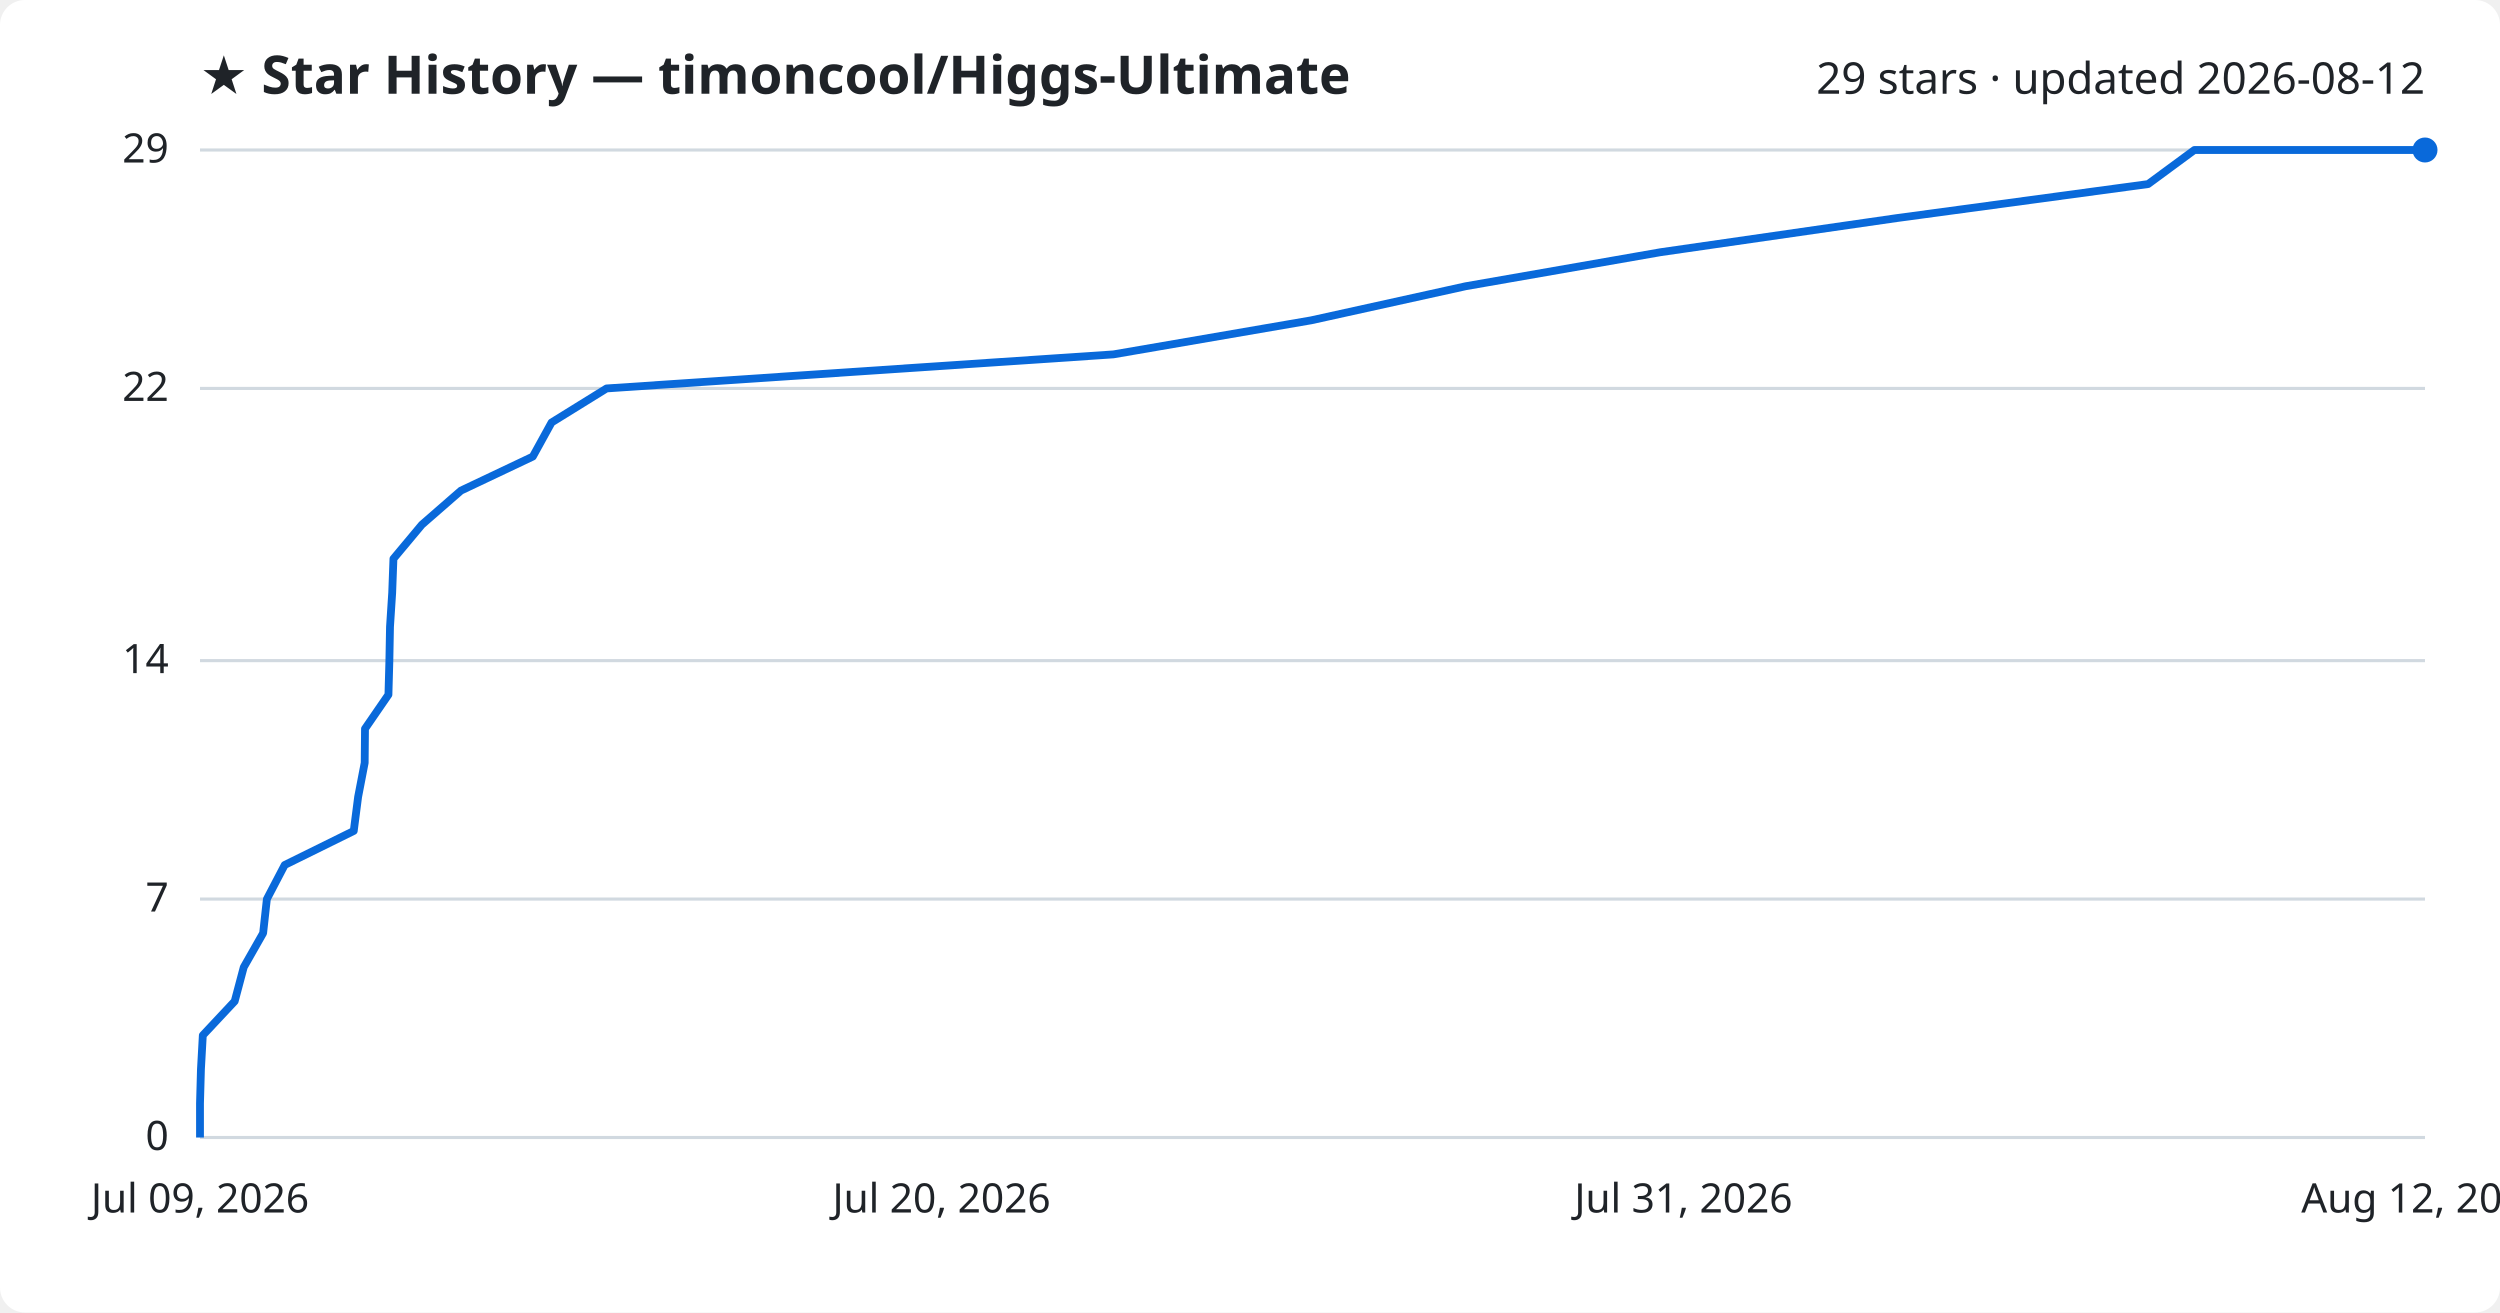
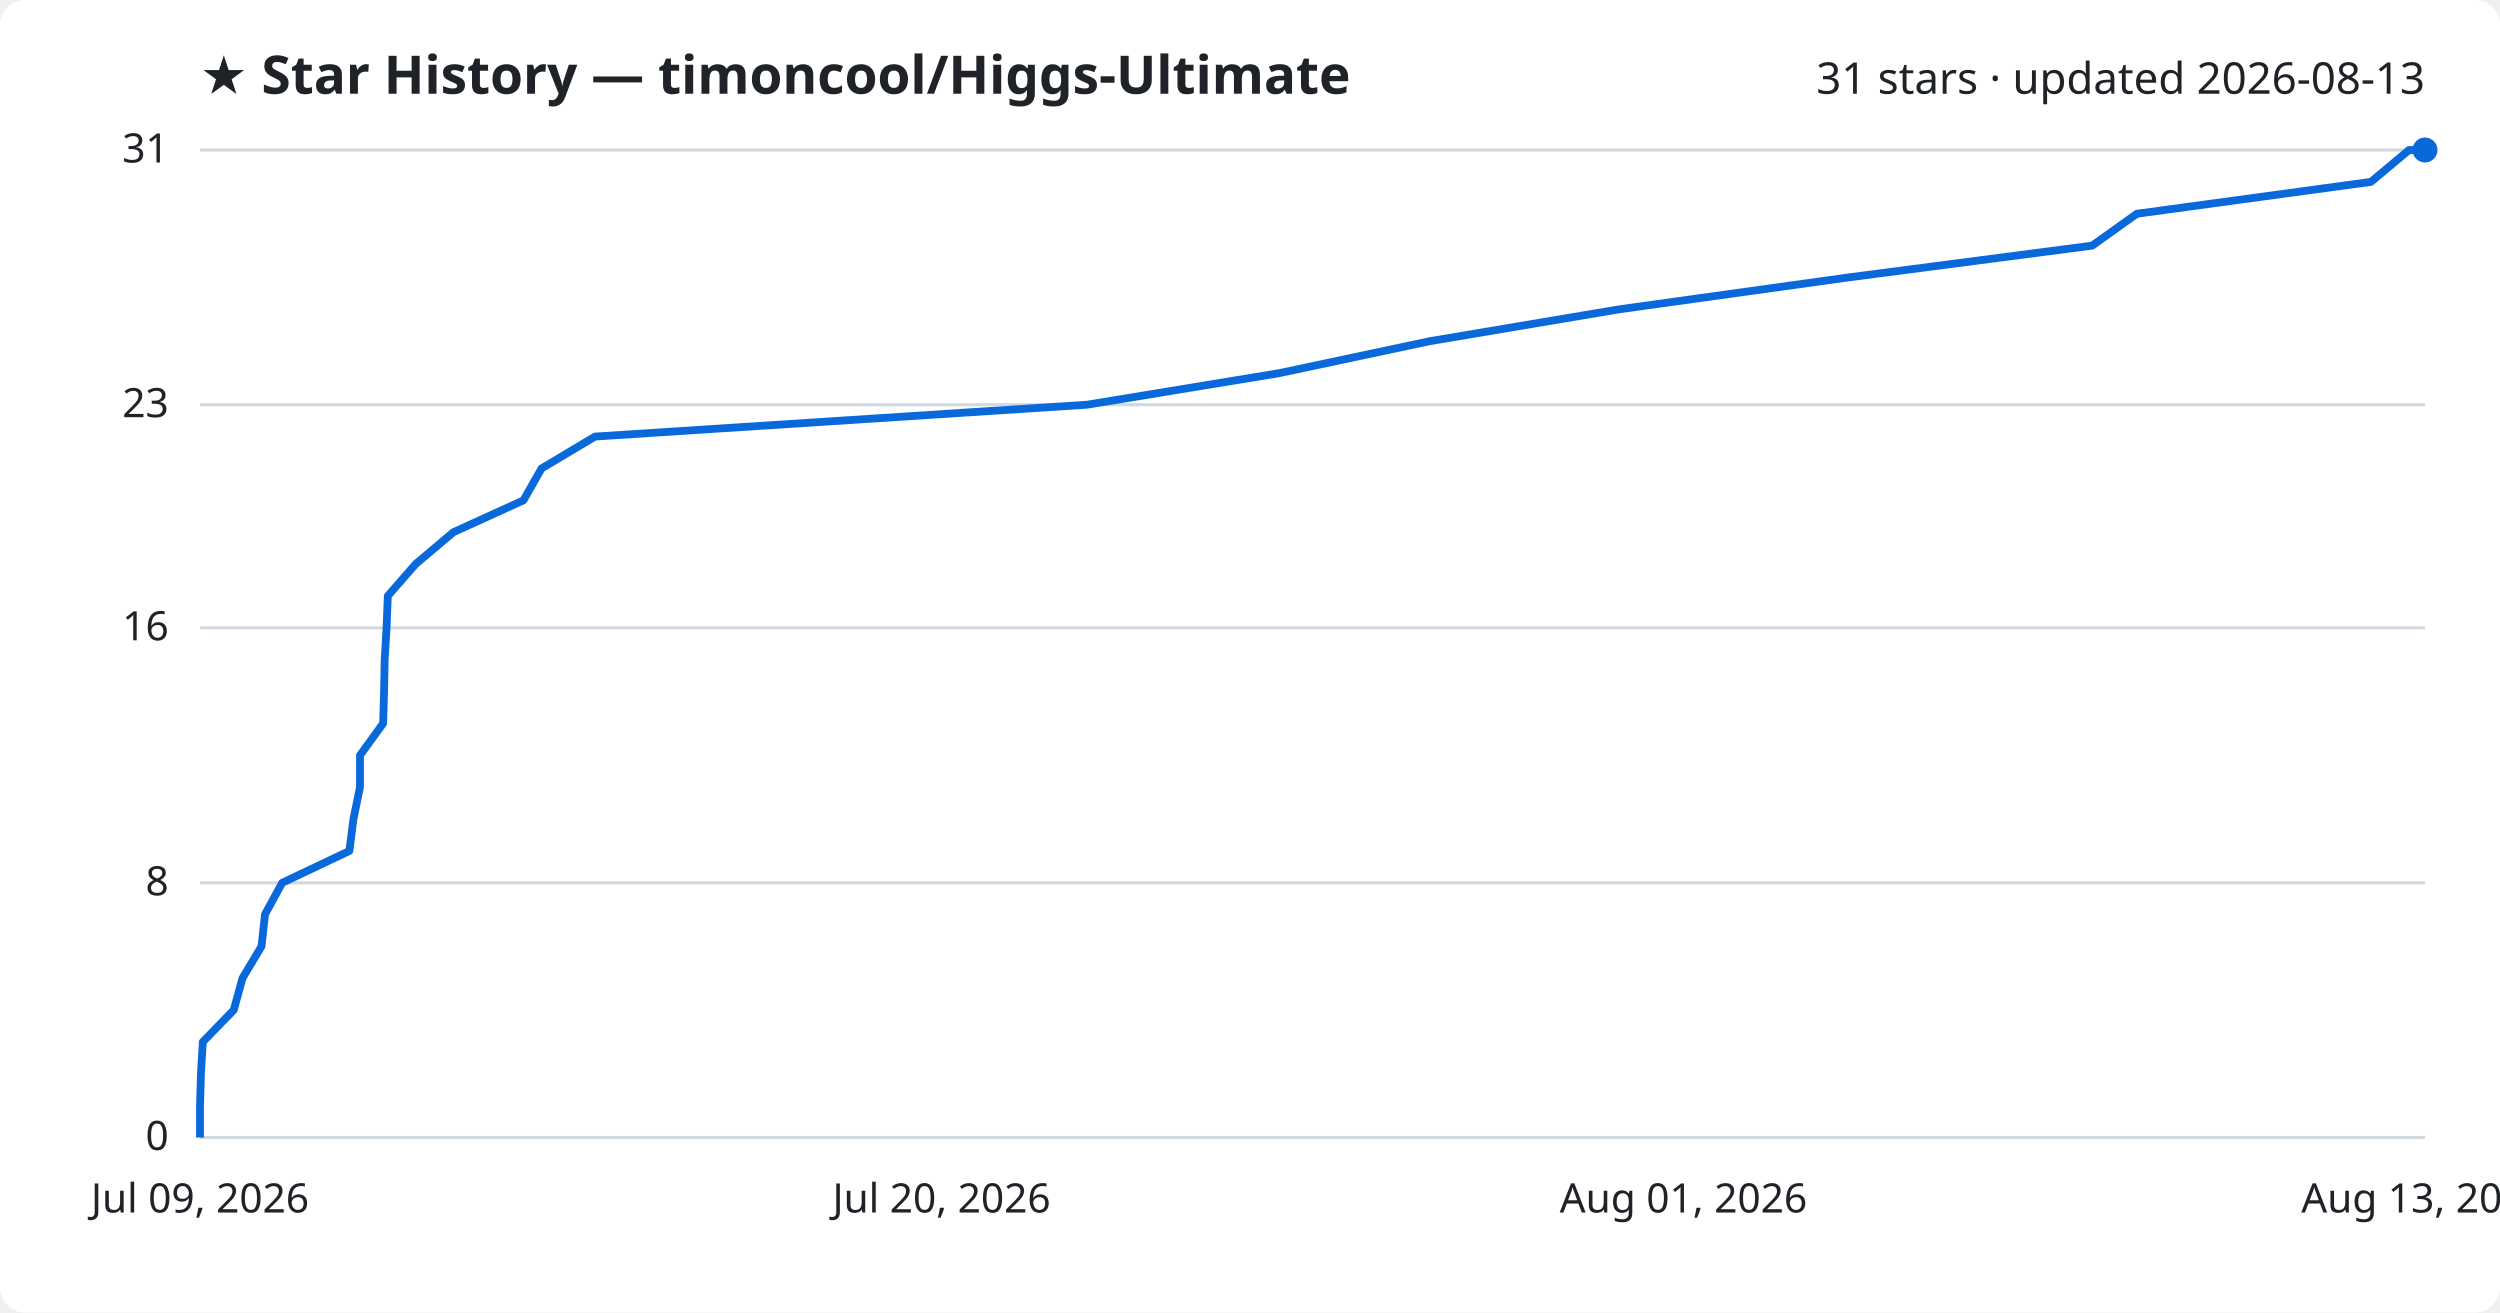
<svg xmlns="http://www.w3.org/2000/svg" viewBox="0 0 800 420" font-family="Segoe UI, sans-serif">
  <rect width="800" height="420" fill="#ffffff" rx="8" />
  <text x="64" y="30" fill="#1f2328" font-size="17" font-weight="700">★ Star History — timoncool/Higgs-Ultimate</text>
-   <text x="776" y="30" fill="#1f2328" font-size="14" text-anchor="end">29 stars · updated 2026-08-12</text>
+   <text x="776" y="30" fill="#1f2328" font-size="14" text-anchor="end">31 stars · updated 2026-08-13</text>
  <line x1="64" y1="364.0" x2="776" y2="364.0" stroke="#d1d9e0" stroke-width="1" />
  <text x="54" y="368.0" fill="#1f2328" font-size="13" text-anchor="end">0</text>
-   <line x1="64" y1="287.7" x2="776" y2="287.7" stroke="#d1d9e0" stroke-width="1" />
-   <text x="54" y="291.7" fill="#1f2328" font-size="13" text-anchor="end">7</text>
-   <line x1="64" y1="211.4" x2="776" y2="211.4" stroke="#d1d9e0" stroke-width="1" />
-   <text x="54" y="215.4" fill="#1f2328" font-size="13" text-anchor="end">14</text>
-   <line x1="64" y1="124.3" x2="776" y2="124.3" stroke="#d1d9e0" stroke-width="1" />
-   <text x="54" y="128.3" fill="#1f2328" font-size="13" text-anchor="end">22</text>
+   <line x1="64" y1="282.5" x2="776" y2="282.5" stroke="#d1d9e0" stroke-width="1" />
+   <text x="54" y="286.5" fill="#1f2328" font-size="13" text-anchor="end">8</text>
+   <line x1="64" y1="200.9" x2="776" y2="200.9" stroke="#d1d9e0" stroke-width="1" />
+   <text x="54" y="204.9" fill="#1f2328" font-size="13" text-anchor="end">16</text>
+   <line x1="64" y1="129.5" x2="776" y2="129.5" stroke="#d1d9e0" stroke-width="1" />
+   <text x="54" y="133.5" fill="#1f2328" font-size="13" text-anchor="end">23</text>
  <line x1="64" y1="48.0" x2="776" y2="48.0" stroke="#d1d9e0" stroke-width="1" />
-   <text x="54" y="52.0" fill="#1f2328" font-size="13" text-anchor="end">29</text>
-   <path d="M64.0,364.0 L64.0,353.1 L64.3,342.2 L64.9,331.3 L75.1,320.4 L78.0,309.5 L84.2,298.6 L85.4,287.7 L91.1,276.8 L113.2,265.9 L114.6,255.0 L116.7,244.1 L116.8,233.2 L124.3,222.3 L124.6,211.4 L124.8,200.6 L125.5,189.7 L125.9,178.8 L135.0,167.9 L147.5,157.0 L170.5,146.1 L176.5,135.2 L194.1,124.3 L356.3,113.4 L419.6,102.5 L469.0,91.6 L531.4,80.7 L606.9,69.8 L687.4,58.9 L702.2,48.0 L776.0,48.0" fill="none" stroke="#0969da" stroke-width="2.5" stroke-linejoin="round" />
+   <text x="54" y="52.0" fill="#1f2328" font-size="13" text-anchor="end">31</text>
+   <path d="M64.0,364.0 L64.0,353.8 L64.3,343.6 L64.9,333.4 L74.8,323.2 L77.6,313.0 L83.7,302.8 L84.8,292.6 L90.3,282.5 L111.8,272.3 L113.1,262.1 L115.2,251.9 L115.2,241.7 L122.6,231.5 L122.9,221.3 L123.1,211.1 L123.7,200.9 L124.1,190.7 L133.0,180.5 L145.1,170.3 L167.5,160.1 L173.3,149.9 L190.4,139.7 L347.9,129.5 L409.4,119.4 L457.4,109.2 L518.0,99.0 L591.3,88.8 L669.5,78.6 L683.8,68.4 L758.7,58.2 L770.9,48.0 L776.0,48.0" fill="none" stroke="#0969da" stroke-width="2.5" stroke-linejoin="round" />
  <circle cx="776.0" cy="48.0" r="4" fill="#0969da" />
  <text x="64.0" y="388" fill="#1f2328" font-size="13" text-anchor="middle">Jul 09, 2026</text>
  <text x="301.3" y="388" fill="#1f2328" font-size="13" text-anchor="middle">Jul 20, 2026</text>
-   <text x="538.7" y="388" fill="#1f2328" font-size="13" text-anchor="middle">Jul 31, 2026</text>
-   <text x="776.0" y="388" fill="#1f2328" font-size="13" text-anchor="middle">Aug 12, 2026</text>
+   <text x="538.7" y="388" fill="#1f2328" font-size="13" text-anchor="middle">Aug 01, 2026</text>
+   <text x="776.0" y="388" fill="#1f2328" font-size="13" text-anchor="middle">Aug 13, 2026</text>
</svg>
